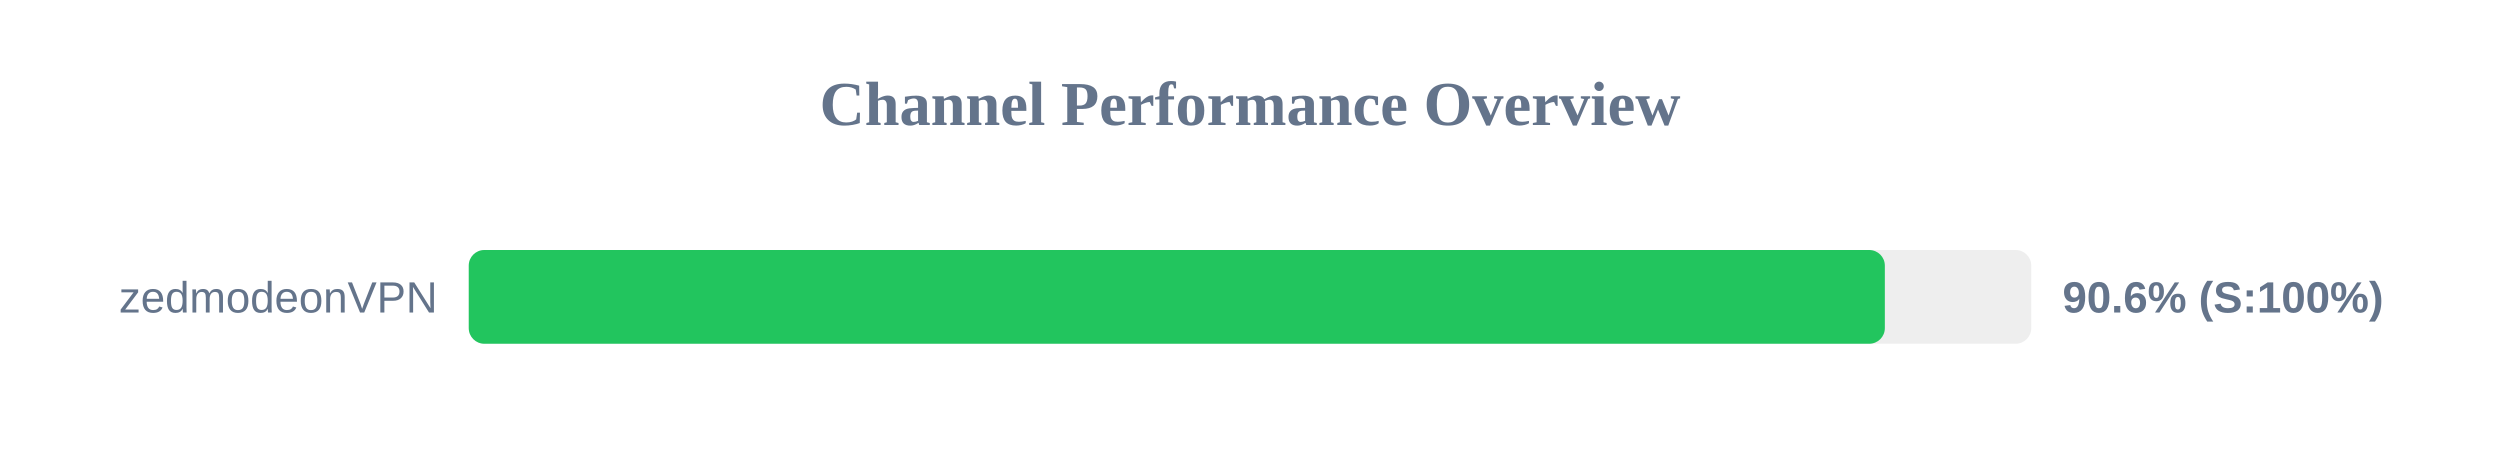
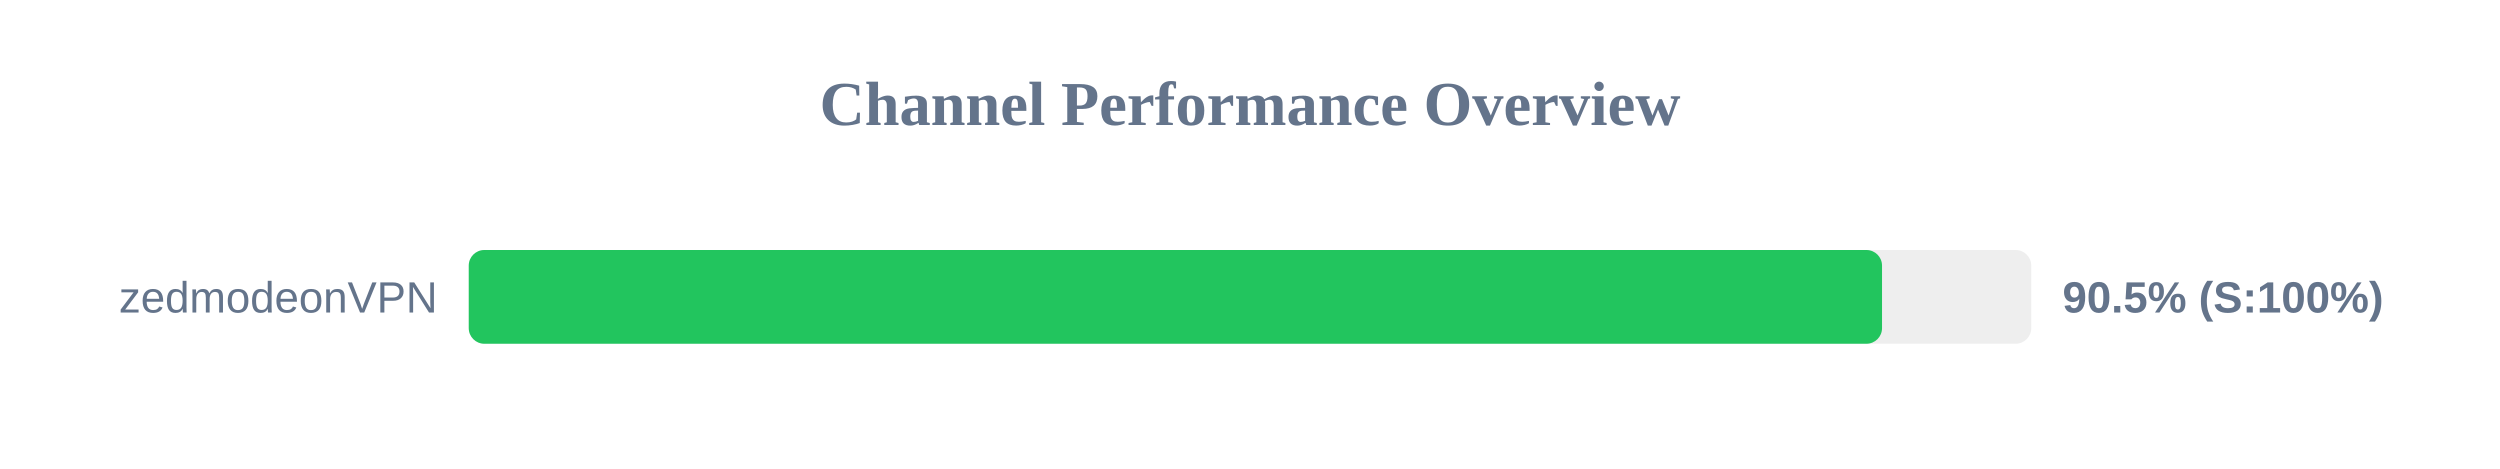
<svg xmlns="http://www.w3.org/2000/svg" width="800" height="150" version="1.1">
  <style>
        .row { font: 14px Arial; fill: #64748b; }
        .score { font: bold 14px Arial; fill: #64748b; }
    </style>
  <text x="400" y="40" text-anchor="middle" font-size="20px" font-weight="bold" fill="#64748b">Channel Performance Overview</text>
  <rect x="150" y="80" width="500" height="30" fill="#eee" rx="5" />
-   <rect x="150" y="80" width="453.15" height="30" fill="#22c55e" rx="5" />
+   <rect x="150" y="80" width="452.25" height="30" fill="#22c55e" rx="5" />
  <text x="140" y="100" text-anchor="end" class="row">zedmodeonVPN</text>
-   <text x="660" y="100" text-anchor="start" class="score">90.6% (S:100%)</text>
+   <text x="660" y="100" text-anchor="start" class="score">90.5% (S:100%)</text>
</svg>
